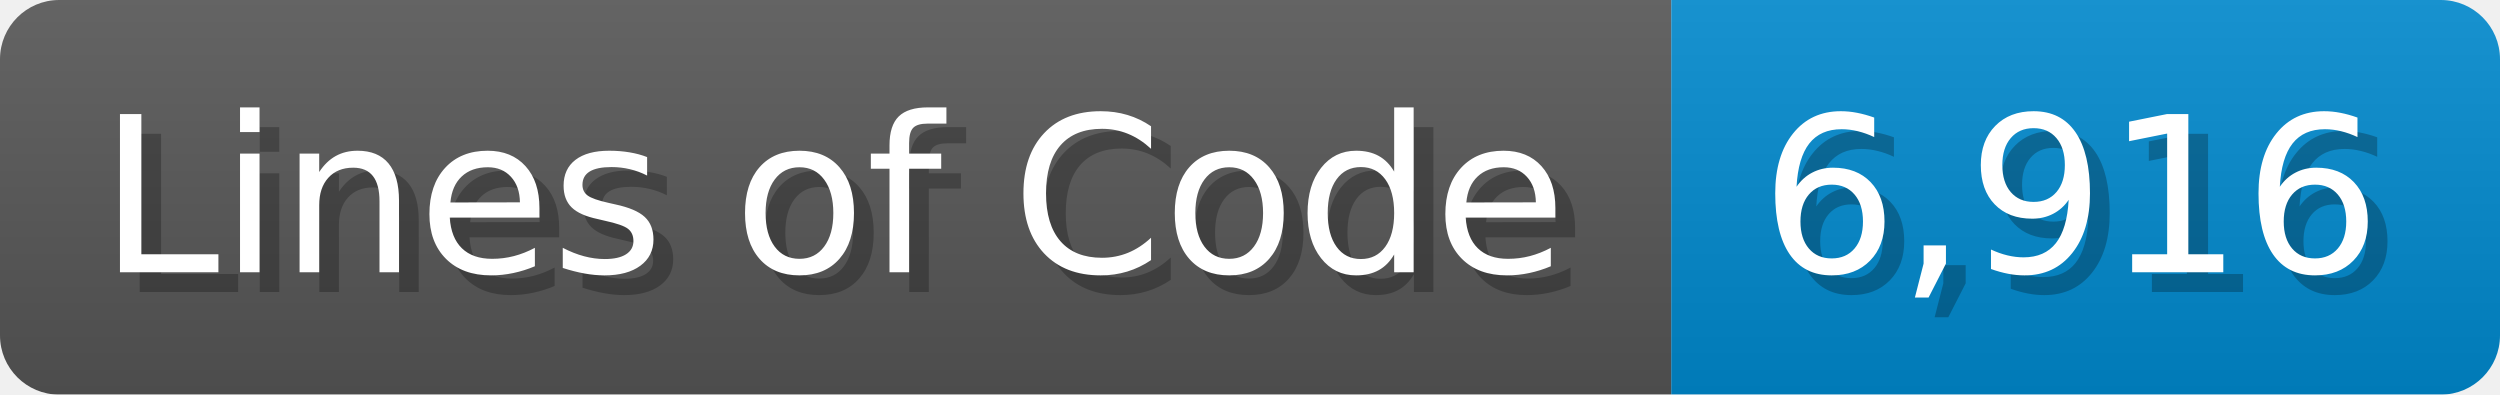
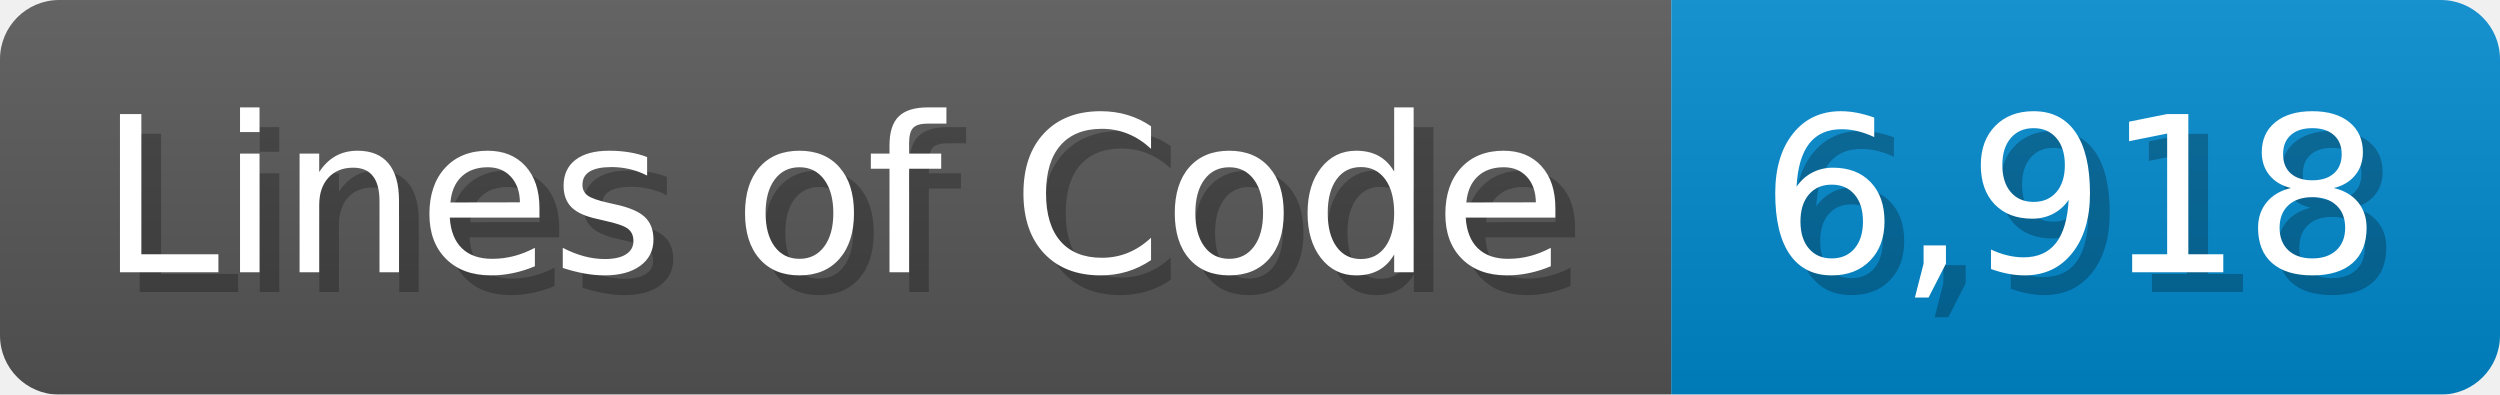
<svg xmlns="http://www.w3.org/2000/svg" width="126.7" height="20" viewBox="0 0 1267 200">
  <linearGradient id="a" x2="0" y2="100%">
    <stop offset="0" stop-opacity=".1" stop-color="#EEE" />
    <stop offset="1" stop-opacity=".1" />
  </linearGradient>
  <mask id="m">
    <rect width="1267" height="200" rx="30" fill="#FFF" />
  </mask>
  <g mask="url(#m)">
    <rect width="847" height="200" fill="#555" />
    <rect width="420" height="200" fill="#08C" x="847" />
    <rect width="1267" height="200" fill="url(#a)" />
  </g>
  <g fill="#fff" text-anchor="start" font-family="Verdana,DejaVu Sans,sans-serif" font-size="110">
    <text x="60" y="148" textLength="747" fill="#000" opacity="0.25">Lines of Code</text>
    <text x="50" y="138" textLength="747">Lines of Code</text>
-     <text x="902" y="148" textLength="320" fill="#000" opacity="0.25">6,916</text>
-     <text x="892" y="138" textLength="320">6,916</text>
+     <text x="902" y="148" textLength="320" fill="#000" opacity="0.25">6,918</text>
+     <text x="892" y="138" textLength="320">6,918</text>
  </g>
</svg>
